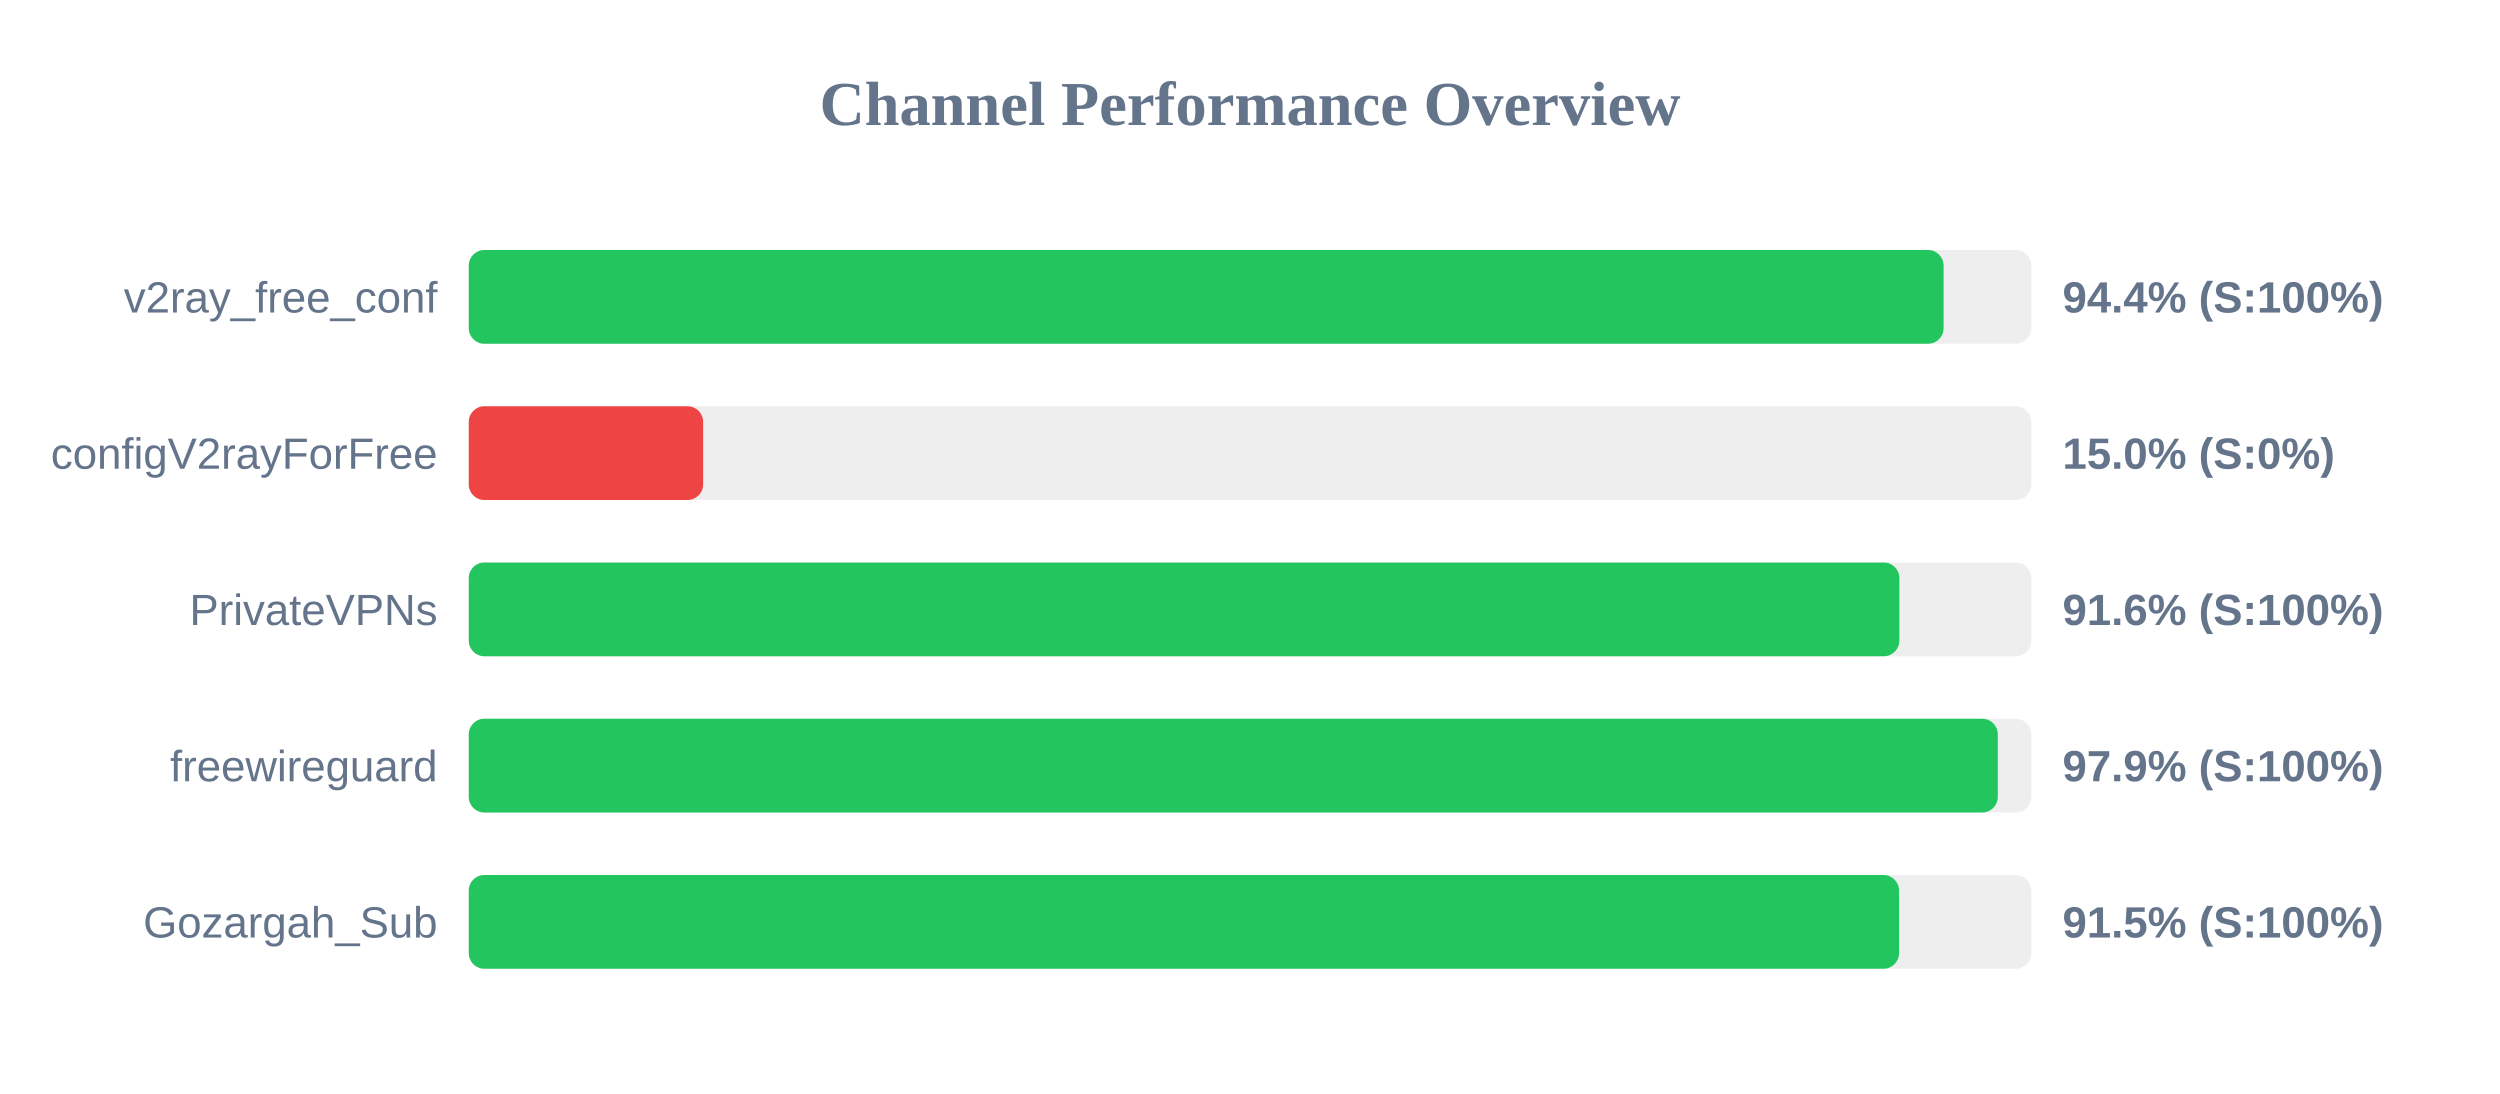
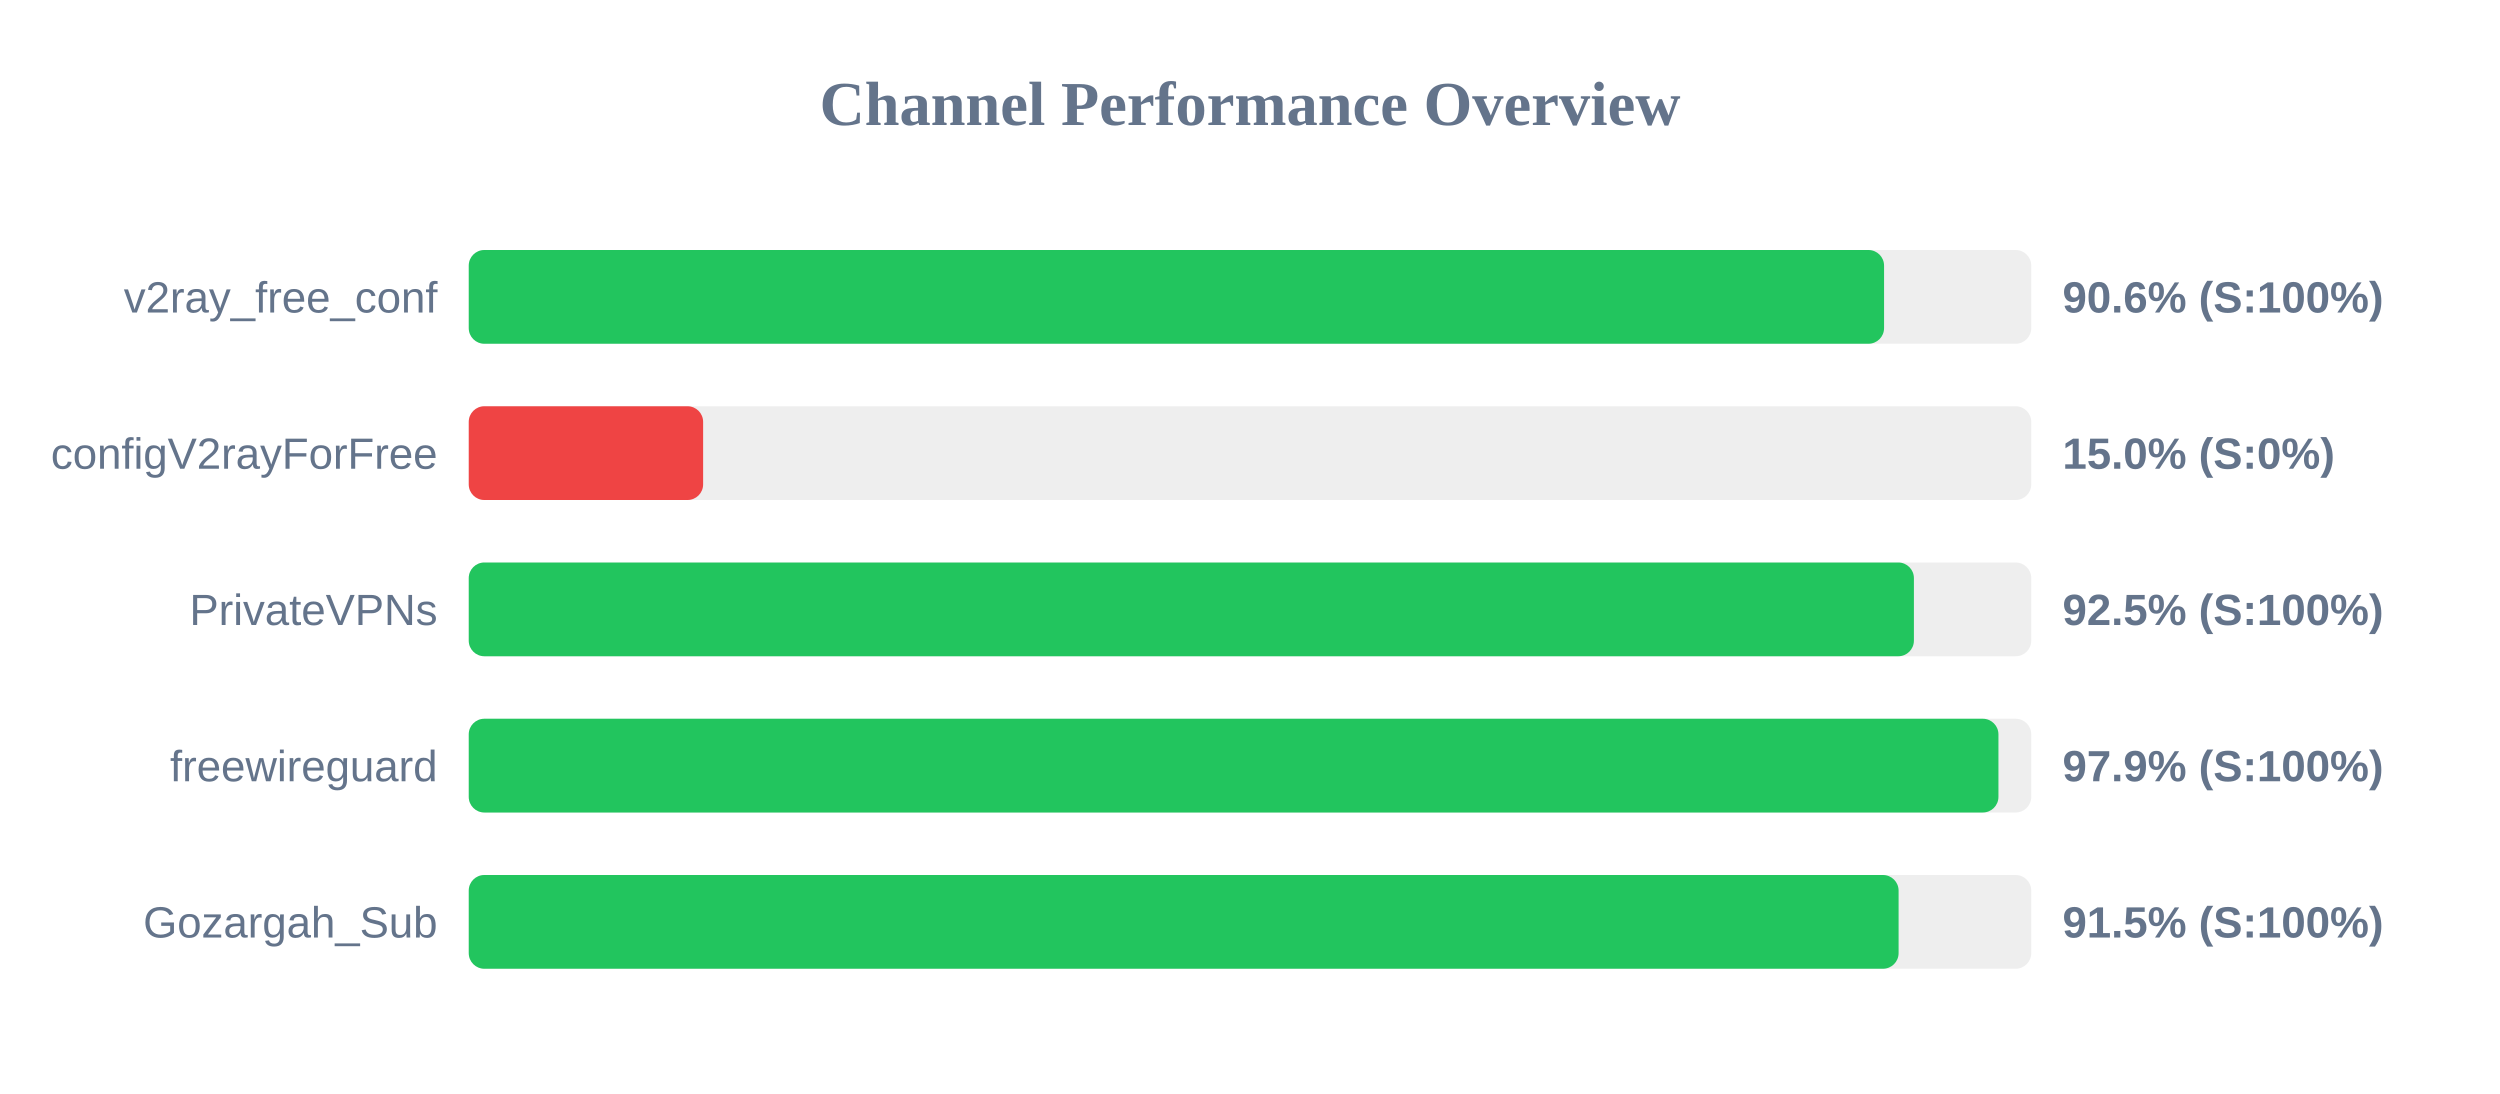
<svg xmlns="http://www.w3.org/2000/svg" width="800" height="350" version="1.1">
  <style>
        .row { font: 14px Arial; fill: #64748b; }
        .score { font: bold 14px Arial; fill: #64748b; }
    </style>
  <text x="400" y="40" text-anchor="middle" font-size="20px" font-weight="bold" fill="#64748b">Channel Performance Overview</text>
  <rect x="150" y="80" width="500" height="30" fill="#eee" rx="5" />
-   <rect x="150" y="80" width="471.95" height="30" fill="#22c55e" rx="5" />
+   <rect x="150" y="80" width="452.9" height="30" fill="#22c55e" rx="5" />
  <text x="140" y="100" text-anchor="end" class="row">v2ray_free_conf</text>
-   <text x="660" y="100" text-anchor="start" class="score">94.4% (S:100%)</text>
+   <text x="660" y="100" text-anchor="start" class="score">90.6% (S:100%)</text>
  <rect x="150" y="130" width="500" height="30" fill="#eee" rx="5" />
  <rect x="150" y="130" width="75.0" height="30" fill="#ef4444" rx="5" />
  <text x="140" y="150" text-anchor="end" class="row">configV2rayForFree</text>
  <text x="660" y="150" text-anchor="start" class="score">15.0% (S:0%)</text>
  <rect x="150" y="180" width="500" height="30" fill="#eee" rx="5" />
-   <rect x="150" y="180" width="457.8" height="30" fill="#22c55e" rx="5" />
+   <rect x="150" y="180" width="462.45" height="30" fill="#22c55e" rx="5" />
  <text x="140" y="200" text-anchor="end" class="row">PrivateVPNs</text>
-   <text x="660" y="200" text-anchor="start" class="score">91.6% (S:100%)</text>
+   <text x="660" y="200" text-anchor="start" class="score">92.5% (S:100%)</text>
  <rect x="150" y="230" width="500" height="30" fill="#eee" rx="5" />
-   <rect x="150" y="230" width="489.3" height="30" fill="#22c55e" rx="5" />
+   <rect x="150" y="230" width="489.5" height="30" fill="#22c55e" rx="5" />
  <text x="140" y="250" text-anchor="end" class="row">freewireguard</text>
  <text x="660" y="250" text-anchor="start" class="score">97.9% (S:100%)</text>
  <rect x="150" y="280" width="500" height="30" fill="#eee" rx="5" />
-   <rect x="150" y="280" width="457.7" height="30" fill="#22c55e" rx="5" />
+   <rect x="150" y="280" width="457.55" height="30" fill="#22c55e" rx="5" />
  <text x="140" y="300" text-anchor="end" class="row">Gozargah_Sub</text>
  <text x="660" y="300" text-anchor="start" class="score">91.5% (S:100%)</text>
</svg>
